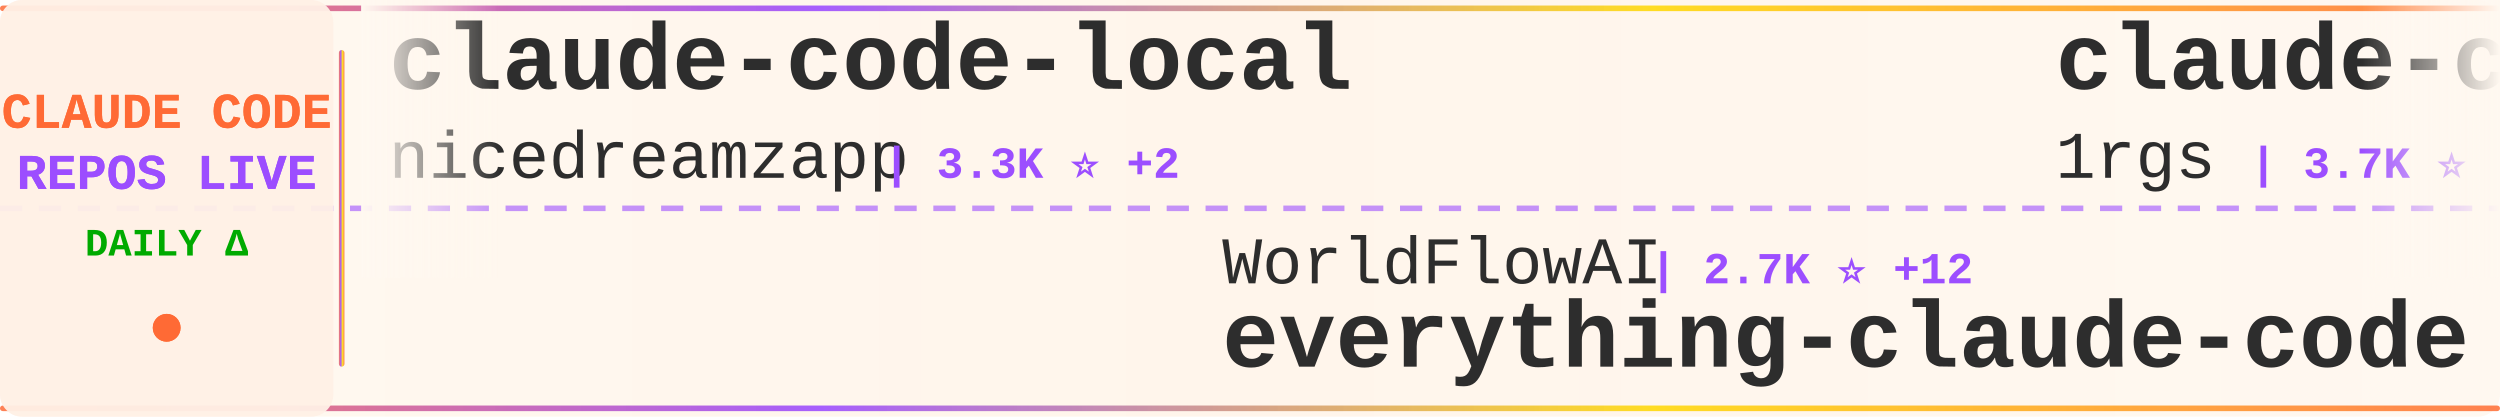
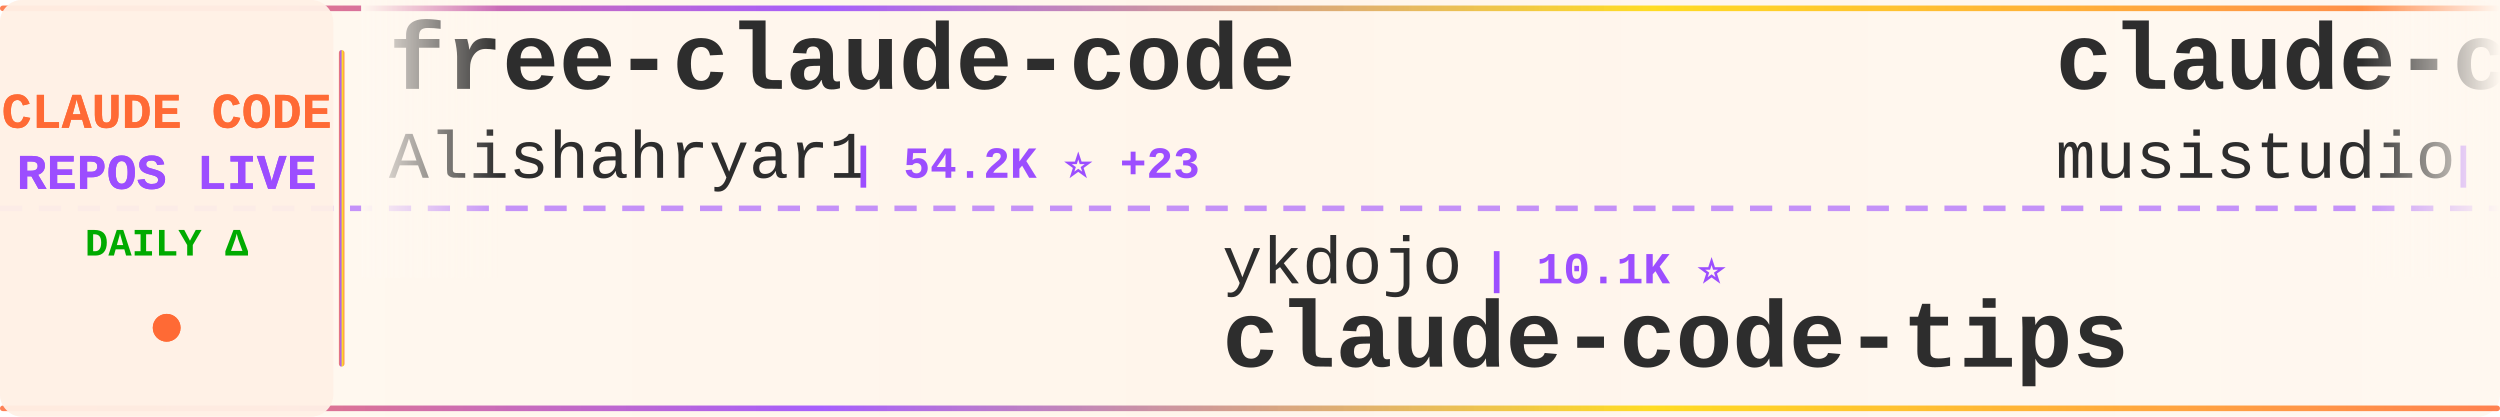
<svg xmlns="http://www.w3.org/2000/svg" width="900" height="150">
  <defs>
    <linearGradient id="tickerBg" x1="0%" y1="0%" x2="100%" y2="0%">
      <stop offset="0%" style="stop-color:#fff8f0;stop-opacity:0.98" />
      <stop offset="50%" style="stop-color:#fff5eb;stop-opacity:1" />
      <stop offset="100%" style="stop-color:#fff8f0;stop-opacity:0.98" />
    </linearGradient>
    <linearGradient id="borderGrad" x1="0%" y1="0%" x2="100%" y2="0%">
      <stop offset="0%" style="stop-color:#FF6B35;stop-opacity:0.85">
        <animate attributeName="stop-opacity" values="0.85;1;0.85" dur="2s" repeatCount="indefinite" />
      </stop>
      <stop offset="33%" style="stop-color:#9C4EFF;stop-opacity:0.9">
        <animate attributeName="stop-opacity" values="0.9;1;0.9" dur="2.2s" repeatCount="indefinite" />
      </stop>
      <stop offset="66%" style="stop-color:#FFD700;stop-opacity:0.85">
        <animate attributeName="stop-opacity" values="0.85;1;0.85" dur="1.8s" repeatCount="indefinite" />
      </stop>
      <stop offset="100%" style="stop-color:#FF6B35;stop-opacity:0.85">
        <animate attributeName="stop-opacity" values="0.85;1;0.85" dur="2s" repeatCount="indefinite" />
      </stop>
    </linearGradient>
    <filter id="textGlow">
      <feGaussianBlur stdDeviation="0.15" result="coloredBlur" />
      <feMerge>
        <feMergeNode in="coloredBlur" />
        <feMergeNode in="SourceGraphic" />
      </feMerge>
    </filter>
    <filter id="metricGlow">
      <feGaussianBlur stdDeviation="0.2" result="coloredBlur" />
      <feMerge>
        <feMergeNode in="coloredBlur" />
        <feMergeNode in="SourceGraphic" />
      </feMerge>
    </filter>
    <linearGradient id="leftFade" x1="0%" y1="0%" x2="100%" y2="0%">
      <stop offset="0%" style="stop-color:#fff8f0;stop-opacity:1" />
      <stop offset="100%" style="stop-color:#fff8f0;stop-opacity:0" />
    </linearGradient>
    <linearGradient id="rightFade" x1="0%" y1="0%" x2="100%" y2="0%">
      <stop offset="0%" style="stop-color:#fff8f0;stop-opacity:0" />
      <stop offset="100%" style="stop-color:#fff8f0;stop-opacity:1" />
    </linearGradient>
  </defs>
  <rect width="900" height="150" fill="url(#tickerBg)" rx="8" />
  <rect x="0" y="2" width="900" height="2" fill="url(#borderGrad)" rx="1" />
  <rect x="0" y="146" width="900" height="2" fill="url(#borderGrad)" rx="1" />
  <line x1="0" y1="75" x2="900" y2="75" stroke="#9C4EFF" stroke-width="2" stroke-dasharray="8 6" opacity="0.6" />
  <rect x="0" y="0" width="120" height="150" fill="#fff0e6" opacity="0.95" rx="8" />
  <text x="60" y="46" font-family="'Courier New', monospace" font-size="18" font-weight="bold" fill="#FF6B35" text-anchor="middle" filter="url(#textGlow)">
    CLAUDE CODE
  </text>
  <text x="60" y="68" font-family="'Courier New', monospace" font-size="18" font-weight="bold" fill="#9C4EFF" text-anchor="middle" filter="url(#textGlow)">
    REPOS LIVE
  </text>
  <text x="60" y="92" font-family="'Courier New', monospace" font-size="14" font-weight="bold" fill="#00aa00" text-anchor="middle">
    DAILY Δ
  </text>
  <circle cx="60" cy="118" r="5" fill="#FF6B35" filter="url(#metricGlow)">
    <animate attributeName="r" values="4;6;4" dur="1.5s" repeatCount="indefinite" />
    <animate attributeName="opacity" values="0.6;1;0.6" dur="1.5s" repeatCount="indefinite" />
  </circle>
  <rect x="122" y="18" width="2" height="114" fill="url(#borderGrad)" rx="1" />
  <clipPath id="tickerClip">
    <rect x="130" y="0" width="770" height="150" />
  </clipPath>
  <g clip-path="url(#tickerClip)">
    <g id="tickerItems">
      <animateTransform attributeName="transform" attributeType="XML" type="translate" from="0 0" to="-3000 0" dur="54s" repeatCount="indefinite" />
      <g transform="translate(0, 0)">
-         <text x="140" y="32" font-family="'Courier New', monospace" font-size="34" font-weight="bold" fill="#2d2d2d">claude-code-local</text>
-         <text x="140" y="64" font-family="'Courier New', monospace" font-size="24" font-weight="normal" fill="#2d2d2d" opacity="1.0">nicedreamzapp</text>
-         <text x="318" y="64" font-family="'Courier New', monospace" font-size="16" font-weight="bold" fill="#9C4EFF"> | 3.3K ⭐ +2</text>
+         <text x="140" y="32" font-family="'Courier New', monospace" font-size="34" font-weight="bold" fill="#2d2d2d">free-claude-code</text>
+         <text x="140" y="64" font-family="'Courier New', monospace" font-size="24" font-weight="normal" fill="#2d2d2d" opacity="1.0">Alishahryar1</text>
+         <text x="306" y="64" font-family="'Courier New', monospace" font-size="16" font-weight="bold" fill="#9C4EFF"> | 54.2K ⭐ +23</text>
      </g>
      <g transform="translate(300, 0)">
-         <text x="140" y="102" font-family="'Courier New', monospace" font-size="24" font-weight="normal" fill="#2d2d2d" opacity="1.0">WorldFlowAI</text>
-         <text x="294" y="102" font-family="'Courier New', monospace" font-size="16" font-weight="bold" fill="#9C4EFF"> | 2.7K ⭐ +12</text>
-         <text x="140" y="132" font-family="'Courier New', monospace" font-size="34" font-weight="bold" fill="#2d2d2d">everything-claude-code</text>
+         <text x="140" y="102" font-family="'Courier New', monospace" font-size="24" font-weight="normal" fill="#2d2d2d" opacity="1.0">ykdojo</text>
+         <text x="234" y="102" font-family="'Courier New', monospace" font-size="16" font-weight="bold" fill="#9C4EFF"> | 10.1K ⭐</text>
+         <text x="140" y="132" font-family="'Courier New', monospace" font-size="34" font-weight="bold" fill="#2d2d2d">claude-code-tips</text>
      </g>
      <g transform="translate(600, 0)">
-         <text x="140" y="32" font-family="'Courier New', monospace" font-size="34" font-weight="bold" fill="#2d2d2d">claude-code-proxy</text>
-         <text x="140" y="64" font-family="'Courier New', monospace" font-size="24" font-weight="normal" fill="#2d2d2d" opacity="1.0">1rgs</text>
-         <text x="210" y="64" font-family="'Courier New', monospace" font-size="16" font-weight="bold" fill="#9C4EFF"> | 3.7K ⭐ -1</text>
+         <text x="140" y="32" font-family="'Courier New', monospace" font-size="34" font-weight="bold" fill="#2d2d2d">claude-code-router</text>
+         <text x="140" y="64" font-family="'Courier New', monospace" font-size="24" font-weight="normal" fill="#2d2d2d" opacity="1.0">musistudio</text>
+         <text x="282" y="64" font-family="'Courier New', monospace" font-size="16" font-weight="bold" fill="#9C4EFF"> | 37.2K ⭐ +3</text>
      </g>
      <g transform="translate(900, 0)">
-         <text x="140" y="102" font-family="'Courier New', monospace" font-size="24" font-weight="normal" fill="#2d2d2d" opacity="1.0">edmund-io</text>
-         <text x="270" y="102" font-family="'Courier New', monospace" font-size="16" font-weight="bold" fill="#9C4EFF"> | 1.5K ⭐</text>
-         <text x="140" y="132" font-family="'Courier New', monospace" font-size="34" font-weight="bold" fill="#2d2d2d">edmunds-claude-code</text>
+         <text x="140" y="102" font-family="'Courier New', monospace" font-size="24" font-weight="normal" fill="#2d2d2d" opacity="1.0">FlorianBruniaux</text>
+         <text x="342" y="102" font-family="'Courier New', monospace" font-size="16" font-weight="bold" fill="#9C4EFF"> | 5.9K ⭐ -1</text>
+         <text x="140" y="132" font-family="'Courier New', monospace" font-size="34" font-weight="bold" fill="#2d2d2d">claude-code-ultimate-gui...</text>
      </g>
      <g transform="translate(1200, 0)">
-         <text x="140" y="32" font-family="'Courier New', monospace" font-size="34" font-weight="bold" fill="#2d2d2d">claude-code-hooks-master...</text>
-         <text x="140" y="64" font-family="'Courier New', monospace" font-size="24" font-weight="normal" fill="#2d2d2d" opacity="1.0">disler</text>
-         <text x="234" y="64" font-family="'Courier New', monospace" font-size="16" font-weight="bold" fill="#9C4EFF"> | 3.9K ⭐ +2</text>
+         <text x="140" y="32" font-family="'Courier New', monospace" font-size="34" font-weight="bold" fill="#2d2d2d">oh-my-claudecode</text>
+         <text x="140" y="64" font-family="'Courier New', monospace" font-size="24" font-weight="normal" fill="#2d2d2d" opacity="1.0">Yeachan-Heo</text>
+         <text x="294" y="64" font-family="'Courier New', monospace" font-size="16" font-weight="bold" fill="#9C4EFF"> | 39.1K ⭐</text>
      </g>
      <g transform="translate(1500, 0)">
-         <text x="140" y="102" font-family="'Courier New', monospace" font-size="24" font-weight="normal" fill="#2d2d2d" opacity="1.0">ChrisWiles</text>
-         <text x="282" y="102" font-family="'Courier New', monospace" font-size="16" font-weight="bold" fill="#9C4EFF"> | 6.1K ⭐</text>
-         <text x="140" y="132" font-family="'Courier New', monospace" font-size="34" font-weight="bold" fill="#2d2d2d">claude-code-showcase</text>
+         <text x="140" y="102" font-family="'Courier New', monospace" font-size="24" font-weight="normal" fill="#2d2d2d" opacity="1.0">andrew-kramer-inno</text>
+         <text x="378" y="102" font-family="'Courier New', monospace" font-size="16" font-weight="bold" fill="#9C4EFF"> | 596 ⭐</text>
+         <text x="140" y="132" font-family="'Courier New', monospace" font-size="34" font-weight="bold" fill="#2d2d2d">claude-code-source-build</text>
      </g>
      <g transform="translate(1800, 0)">
-         <text x="140" y="32" font-family="'Courier New', monospace" font-size="34" font-weight="bold" fill="#2d2d2d">claude-code-action</text>
-         <text x="140" y="64" font-family="'Courier New', monospace" font-size="24" font-weight="normal" fill="#2d2d2d" opacity="1.0">anthropics</text>
-         <text x="282" y="64" font-family="'Courier New', monospace" font-size="16" font-weight="bold" fill="#9C4EFF"> | 8.8K ⭐ +3</text>
+         <text x="140" y="32" font-family="'Courier New', monospace" font-size="34" font-weight="bold" fill="#2d2d2d">my-claude-code-setup</text>
+         <text x="140" y="64" font-family="'Courier New', monospace" font-size="24" font-weight="normal" fill="#2d2d2d" opacity="1.0">centminmod</text>
+         <text x="282" y="64" font-family="'Courier New', monospace" font-size="16" font-weight="bold" fill="#9C4EFF"> | 2.6K ⭐</text>
      </g>
      <g transform="translate(2100, 0)">
-         <text x="140" y="102" font-family="'Courier New', monospace" font-size="24" font-weight="normal" fill="#2d2d2d" opacity="1.0">shanraisshan</text>
-         <text x="306" y="102" font-family="'Courier New', monospace" font-size="16" font-weight="bold" fill="#9C4EFF"> | 65.8K ⭐ +5</text>
-         <text x="140" y="132" font-family="'Courier New', monospace" font-size="34" font-weight="bold" fill="#2d2d2d">claude-code-best-practic...</text>
+         <text x="140" y="102" font-family="'Courier New', monospace" font-size="24" font-weight="normal" fill="#2d2d2d" opacity="1.0">OneRedOak</text>
+         <text x="270" y="102" font-family="'Courier New', monospace" font-size="16" font-weight="bold" fill="#9C4EFF"> | 3.9K ⭐</text>
+         <text x="140" y="132" font-family="'Courier New', monospace" font-size="34" font-weight="bold" fill="#2d2d2d">claude-code-workflows</text>
      </g>
      <g transform="translate(2400, 0)">
-         <text x="140" y="32" font-family="'Courier New', monospace" font-size="34" font-weight="bold" fill="#2d2d2d">claude-code-templates</text>
-         <text x="140" y="64" font-family="'Courier New', monospace" font-size="24" font-weight="normal" fill="#2d2d2d" opacity="1.0">davila7</text>
-         <text x="246" y="64" font-family="'Courier New', monospace" font-size="16" font-weight="bold" fill="#9C4EFF"> | 30.6K ⭐ +4</text>
+         <text x="140" y="32" font-family="'Courier New', monospace" font-size="34" font-weight="bold" fill="#2d2d2d">claude-code-reverse</text>
+         <text x="140" y="64" font-family="'Courier New', monospace" font-size="24" font-weight="normal" fill="#2d2d2d" opacity="1.0">Yuyz0112</text>
+         <text x="258" y="64" font-family="'Courier New', monospace" font-size="16" font-weight="bold" fill="#9C4EFF"> | 2.4K ⭐</text>
      </g>
      <g transform="translate(2700, 0)">
-         <text x="140" y="102" font-family="'Courier New', monospace" font-size="24" font-weight="normal" fill="#2d2d2d" opacity="1.0">ghuntley</text>
-         <text x="258" y="102" font-family="'Courier New', monospace" font-size="16" font-weight="bold" fill="#9C4EFF"> | 991 ⭐</text>
-         <text x="140" y="132" font-family="'Courier New', monospace" font-size="34" font-weight="bold" fill="#2d2d2d">claude-code-source-code-...</text>
+         <text x="140" y="102" font-family="'Courier New', monospace" font-size="24" font-weight="normal" fill="#2d2d2d" opacity="1.0">VoltAgent</text>
+         <text x="270" y="102" font-family="'Courier New', monospace" font-size="16" font-weight="bold" fill="#9C4EFF"> | 25.0K ⭐ +5</text>
+         <text x="140" y="132" font-family="'Courier New', monospace" font-size="34" font-weight="bold" fill="#2d2d2d">awesome-claude-code-suba...</text>
      </g>
      <g transform="translate(3000, 0)">
-         <text x="140" y="32" font-family="'Courier New', monospace" font-size="34" font-weight="bold" fill="#2d2d2d">claude-code-local</text>
-         <text x="140" y="64" font-family="'Courier New', monospace" font-size="24" font-weight="normal" fill="#2d2d2d" opacity="1.0">nicedreamzapp</text>
-         <text x="318" y="64" font-family="'Courier New', monospace" font-size="16" font-weight="bold" fill="#9C4EFF"> | 3.3K ⭐ +2</text>
+         <text x="140" y="32" font-family="'Courier New', monospace" font-size="34" font-weight="bold" fill="#2d2d2d">free-claude-code</text>
+         <text x="140" y="64" font-family="'Courier New', monospace" font-size="24" font-weight="normal" fill="#2d2d2d" opacity="1.0">Alishahryar1</text>
+         <text x="306" y="64" font-family="'Courier New', monospace" font-size="16" font-weight="bold" fill="#9C4EFF"> | 54.2K ⭐ +23</text>
      </g>
      <g transform="translate(3300, 0)">
-         <text x="140" y="102" font-family="'Courier New', monospace" font-size="24" font-weight="normal" fill="#2d2d2d" opacity="1.0">WorldFlowAI</text>
-         <text x="294" y="102" font-family="'Courier New', monospace" font-size="16" font-weight="bold" fill="#9C4EFF"> | 2.7K ⭐ +12</text>
-         <text x="140" y="132" font-family="'Courier New', monospace" font-size="34" font-weight="bold" fill="#2d2d2d">everything-claude-code</text>
+         <text x="140" y="102" font-family="'Courier New', monospace" font-size="24" font-weight="normal" fill="#2d2d2d" opacity="1.0">ykdojo</text>
+         <text x="234" y="102" font-family="'Courier New', monospace" font-size="16" font-weight="bold" fill="#9C4EFF"> | 10.1K ⭐</text>
+         <text x="140" y="132" font-family="'Courier New', monospace" font-size="34" font-weight="bold" fill="#2d2d2d">claude-code-tips</text>
      </g>
      <g transform="translate(3600, 0)">
-         <text x="140" y="32" font-family="'Courier New', monospace" font-size="34" font-weight="bold" fill="#2d2d2d">claude-code-proxy</text>
-         <text x="140" y="64" font-family="'Courier New', monospace" font-size="24" font-weight="normal" fill="#2d2d2d" opacity="1.0">1rgs</text>
-         <text x="210" y="64" font-family="'Courier New', monospace" font-size="16" font-weight="bold" fill="#9C4EFF"> | 3.7K ⭐ -1</text>
+         <text x="140" y="32" font-family="'Courier New', monospace" font-size="34" font-weight="bold" fill="#2d2d2d">claude-code-router</text>
+         <text x="140" y="64" font-family="'Courier New', monospace" font-size="24" font-weight="normal" fill="#2d2d2d" opacity="1.0">musistudio</text>
+         <text x="282" y="64" font-family="'Courier New', monospace" font-size="16" font-weight="bold" fill="#9C4EFF"> | 37.2K ⭐ +3</text>
      </g>
      <g transform="translate(3900, 0)">
-         <text x="140" y="102" font-family="'Courier New', monospace" font-size="24" font-weight="normal" fill="#2d2d2d" opacity="1.0">edmund-io</text>
-         <text x="270" y="102" font-family="'Courier New', monospace" font-size="16" font-weight="bold" fill="#9C4EFF"> | 1.5K ⭐</text>
-         <text x="140" y="132" font-family="'Courier New', monospace" font-size="34" font-weight="bold" fill="#2d2d2d">edmunds-claude-code</text>
+         <text x="140" y="102" font-family="'Courier New', monospace" font-size="24" font-weight="normal" fill="#2d2d2d" opacity="1.0">FlorianBruniaux</text>
+         <text x="342" y="102" font-family="'Courier New', monospace" font-size="16" font-weight="bold" fill="#9C4EFF"> | 5.9K ⭐ -1</text>
+         <text x="140" y="132" font-family="'Courier New', monospace" font-size="34" font-weight="bold" fill="#2d2d2d">claude-code-ultimate-gui...</text>
      </g>
    </g>
  </g>
  <rect x="130" y="0" width="50" height="100" fill="url(#leftFade)" />
  <rect x="850" y="0" width="50" height="100" fill="url(#rightFade)" />
</svg>
